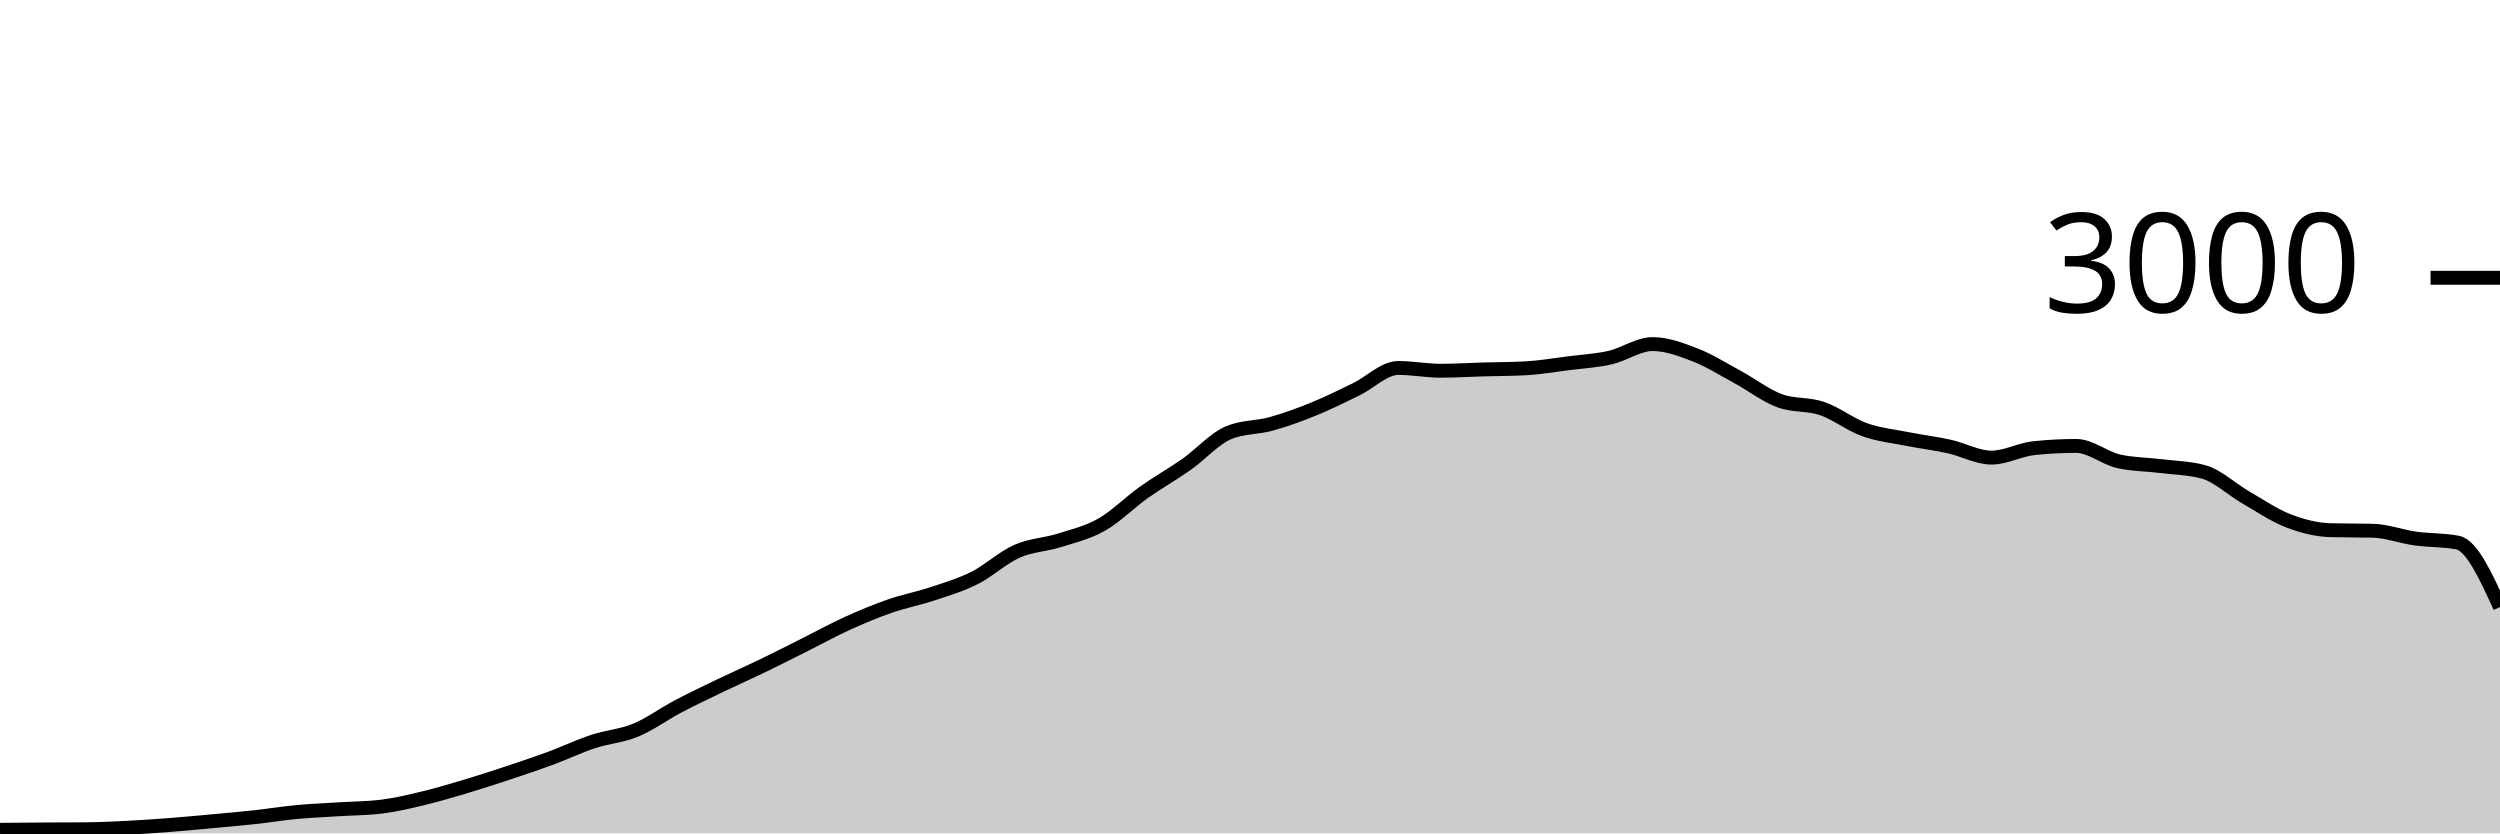
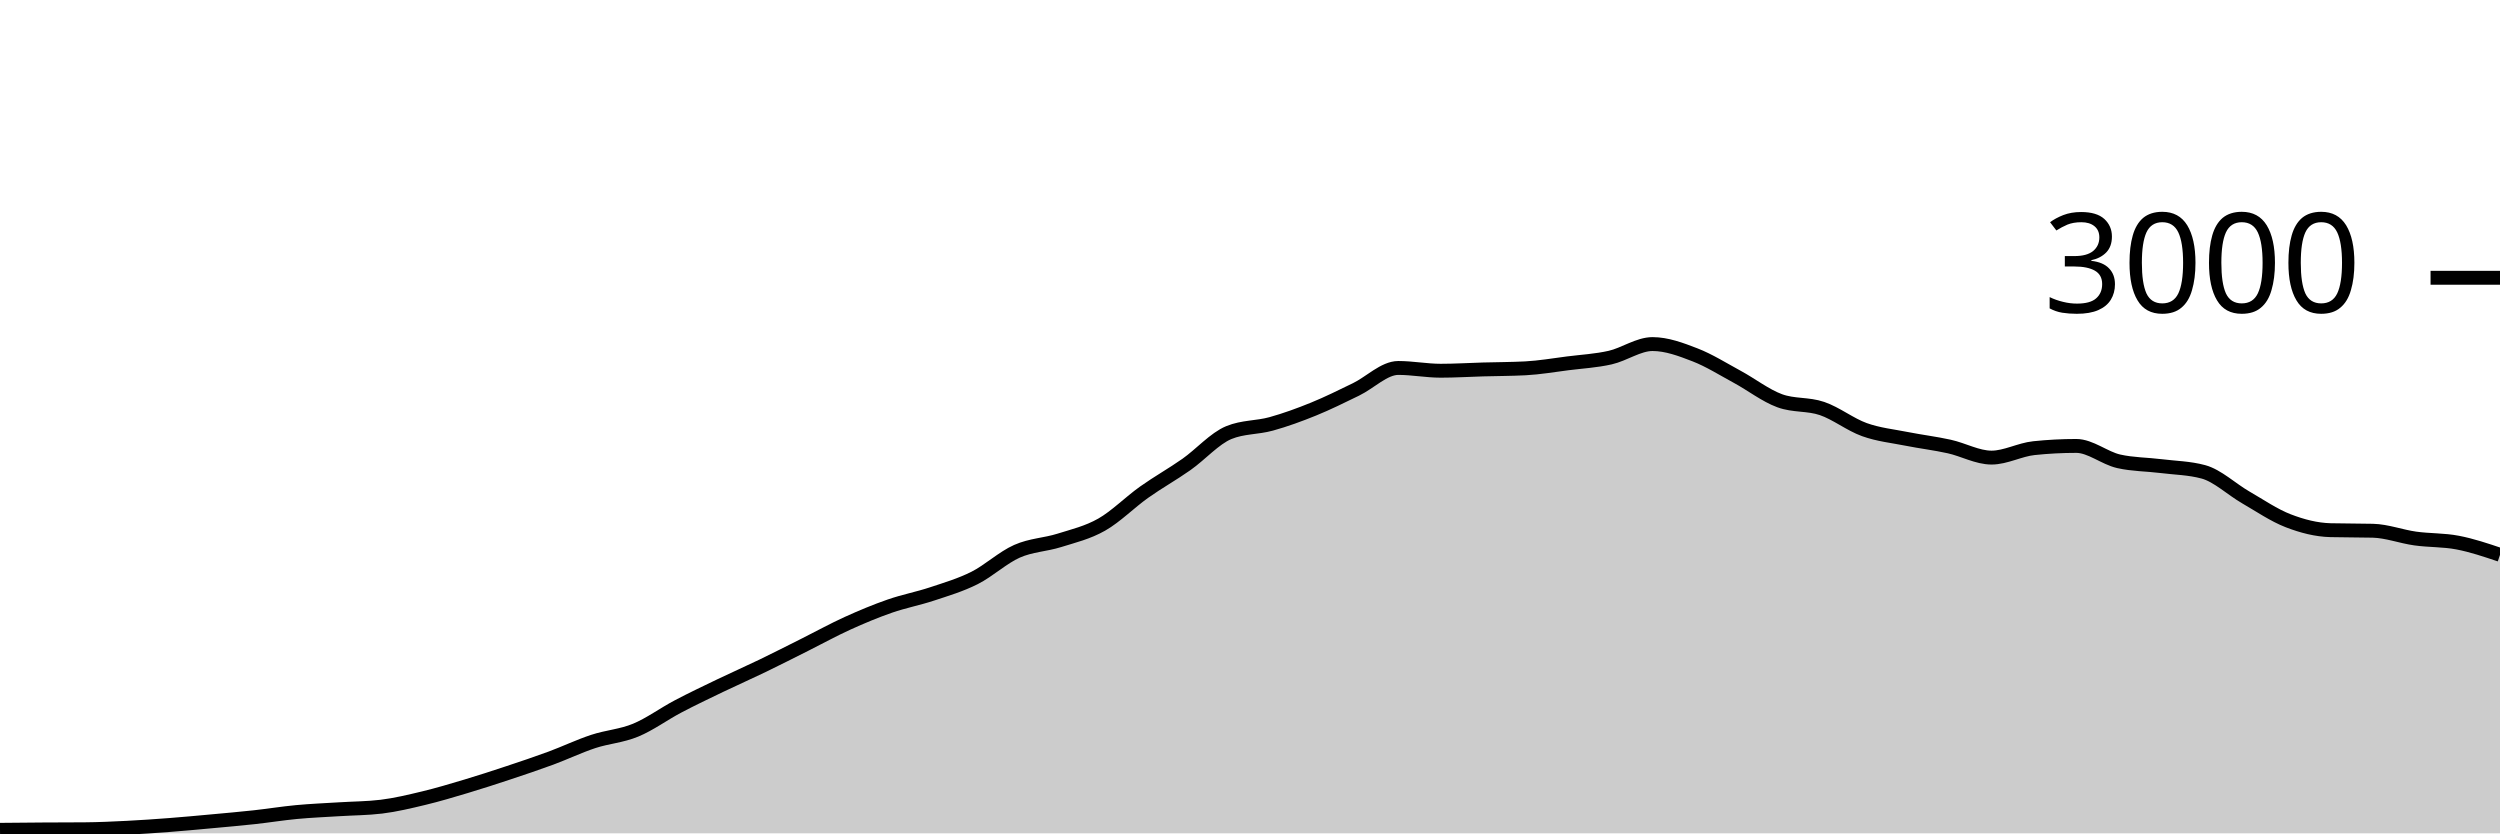
<svg xmlns="http://www.w3.org/2000/svg" viewBox="0 0 180 60">
  <g transform="translate(0,20)">
-     <path class="area" fill="rgba(0, 0, 0, 0.2)" d="M0,39.747C1.017,39.737,2.034,39.727,3.051,39.72C4.068,39.713,5.085,39.716,6.102,39.707C7.119,39.698,8.136,39.651,9.153,39.6C10.169,39.549,11.186,39.478,12.203,39.4C13.22,39.322,14.237,39.227,15.254,39.133C16.271,39.04,17.288,38.951,18.305,38.84C19.322,38.729,20.339,38.562,21.356,38.467C22.373,38.371,23.39,38.331,24.407,38.267C25.424,38.202,26.441,38.204,27.458,38.08C28.475,37.956,29.492,37.711,30.508,37.467C31.525,37.222,32.542,36.918,33.559,36.613C34.576,36.309,35.593,35.978,36.61,35.64C37.627,35.302,38.644,34.962,39.661,34.587C40.678,34.211,41.695,33.722,42.712,33.387C43.729,33.051,44.746,32.993,45.763,32.573C46.78,32.153,47.797,31.402,48.814,30.867C49.831,30.331,50.847,29.849,51.864,29.36C52.881,28.871,53.898,28.424,54.915,27.933C55.932,27.442,56.949,26.922,57.966,26.413C58.983,25.904,60,25.342,61.017,24.88C62.034,24.418,63.051,23.993,64.068,23.64C65.085,23.287,66.102,23.098,67.119,22.76C68.136,22.422,69.153,22.124,70.169,21.613C71.186,21.102,72.203,20.144,73.22,19.693C74.237,19.242,75.254,19.227,76.271,18.907C77.288,18.587,78.305,18.351,79.322,17.773C80.339,17.196,81.356,16.162,82.373,15.44C83.39,14.718,84.407,14.156,85.424,13.44C86.441,12.724,87.458,11.564,88.475,11.147C89.492,10.729,90.508,10.802,91.525,10.52C92.542,10.238,93.559,9.867,94.576,9.453C95.593,9.04,96.61,8.533,97.627,8.04C98.644,7.547,99.661,6.493,100.678,6.493C101.695,6.493,102.712,6.693,103.729,6.693C104.746,6.693,105.763,6.629,106.78,6.6C107.797,6.571,108.814,6.573,109.831,6.52C110.847,6.467,111.864,6.289,112.881,6.16C113.898,6.031,114.915,5.978,115.932,5.747C116.949,5.516,117.966,4.773,118.983,4.773C120,4.773,121.017,5.153,122.034,5.547C123.051,5.94,124.068,6.582,125.085,7.133C126.102,7.684,127.119,8.48,128.136,8.853C129.153,9.227,130.169,9.067,131.186,9.413C132.203,9.76,133.22,10.569,134.237,10.933C135.254,11.298,136.271,11.398,137.288,11.6C138.305,11.802,139.322,11.922,140.339,12.147C141.356,12.371,142.373,12.947,143.39,12.947C144.407,12.947,145.424,12.373,146.441,12.267C147.458,12.16,148.475,12.107,149.492,12.107C150.508,12.107,151.525,12.982,152.542,13.213C153.559,13.444,154.576,13.433,155.593,13.56C156.61,13.687,157.627,13.698,158.644,13.973C159.661,14.249,160.678,15.227,161.695,15.813C162.712,16.4,163.729,17.1,164.746,17.493C165.763,17.887,166.78,18.147,167.797,18.173C168.814,18.2,169.831,18.187,170.847,18.213C171.864,18.24,172.881,18.631,173.898,18.773C174.915,18.916,175.932,18.871,176.949,19.067C177.966,19.262,178.983,21.484,180,23.707L180,40C178.983,40,177.966,40,176.949,40C175.932,40,174.915,40,173.898,40C172.881,40,171.864,40,170.847,40C169.831,40,168.814,40,167.797,40C166.78,40,165.763,40,164.746,40C163.729,40,162.712,40,161.695,40C160.678,40,159.661,40,158.644,40C157.627,40,156.61,40,155.593,40C154.576,40,153.559,40,152.542,40C151.525,40,150.508,40,149.492,40C148.475,40,147.458,40,146.441,40C145.424,40,144.407,40,143.39,40C142.373,40,141.356,40,140.339,40C139.322,40,138.305,40,137.288,40C136.271,40,135.254,40,134.237,40C133.22,40,132.203,40,131.186,40C130.169,40,129.153,40,128.136,40C127.119,40,126.102,40,125.085,40C124.068,40,123.051,40,122.034,40C121.017,40,120,40,118.983,40C117.966,40,116.949,40,115.932,40C114.915,40,113.898,40,112.881,40C111.864,40,110.847,40,109.831,40C108.814,40,107.797,40,106.78,40C105.763,40,104.746,40,103.729,40C102.712,40,101.695,40,100.678,40C99.661,40,98.644,40,97.627,40C96.61,40,95.593,40,94.576,40C93.559,40,92.542,40,91.525,40C90.508,40,89.492,40,88.475,40C87.458,40,86.441,40,85.424,40C84.407,40,83.39,40,82.373,40C81.356,40,80.339,40,79.322,40C78.305,40,77.288,40,76.271,40C75.254,40,74.237,40,73.22,40C72.203,40,71.186,40,70.169,40C69.153,40,68.136,40,67.119,40C66.102,40,65.085,40,64.068,40C63.051,40,62.034,40,61.017,40C60,40,58.983,40,57.966,40C56.949,40,55.932,40,54.915,40C53.898,40,52.881,40,51.864,40C50.847,40,49.831,40,48.814,40C47.797,40,46.78,40,45.763,40C44.746,40,43.729,40,42.712,40C41.695,40,40.678,40,39.661,40C38.644,40,37.627,40,36.61,40C35.593,40,34.576,40,33.559,40C32.542,40,31.525,40,30.508,40C29.492,40,28.475,40,27.458,40C26.441,40,25.424,40,24.407,40C23.39,40,22.373,40,21.356,40C20.339,40,19.322,40,18.305,40C17.288,40,16.271,40,15.254,40C14.237,40,13.22,40,12.203,40C11.186,40,10.169,40,9.153,40C8.136,40,7.119,40,6.102,40C5.085,40,4.068,40,3.051,40C2.034,40,1.017,40,0,40Z" />
-     <path class="line" stroke="black" fill="none" d="M0,39.747C1.017,39.737,2.034,39.727,3.051,39.72C4.068,39.713,5.085,39.716,6.102,39.707C7.119,39.698,8.136,39.651,9.153,39.6C10.169,39.549,11.186,39.478,12.203,39.4C13.22,39.322,14.237,39.227,15.254,39.133C16.271,39.04,17.288,38.951,18.305,38.84C19.322,38.729,20.339,38.562,21.356,38.467C22.373,38.371,23.39,38.331,24.407,38.267C25.424,38.202,26.441,38.204,27.458,38.08C28.475,37.956,29.492,37.711,30.508,37.467C31.525,37.222,32.542,36.918,33.559,36.613C34.576,36.309,35.593,35.978,36.61,35.64C37.627,35.302,38.644,34.962,39.661,34.587C40.678,34.211,41.695,33.722,42.712,33.387C43.729,33.051,44.746,32.993,45.763,32.573C46.78,32.153,47.797,31.402,48.814,30.867C49.831,30.331,50.847,29.849,51.864,29.36C52.881,28.871,53.898,28.424,54.915,27.933C55.932,27.442,56.949,26.922,57.966,26.413C58.983,25.904,60,25.342,61.017,24.88C62.034,24.418,63.051,23.993,64.068,23.64C65.085,23.287,66.102,23.098,67.119,22.76C68.136,22.422,69.153,22.124,70.169,21.613C71.186,21.102,72.203,20.144,73.22,19.693C74.237,19.242,75.254,19.227,76.271,18.907C77.288,18.587,78.305,18.351,79.322,17.773C80.339,17.196,81.356,16.162,82.373,15.44C83.39,14.718,84.407,14.156,85.424,13.44C86.441,12.724,87.458,11.564,88.475,11.147C89.492,10.729,90.508,10.802,91.525,10.52C92.542,10.238,93.559,9.867,94.576,9.453C95.593,9.04,96.61,8.533,97.627,8.04C98.644,7.547,99.661,6.493,100.678,6.493C101.695,6.493,102.712,6.693,103.729,6.693C104.746,6.693,105.763,6.629,106.78,6.6C107.797,6.571,108.814,6.573,109.831,6.52C110.847,6.467,111.864,6.289,112.881,6.16C113.898,6.031,114.915,5.978,115.932,5.747C116.949,5.516,117.966,4.773,118.983,4.773C120,4.773,121.017,5.153,122.034,5.547C123.051,5.94,124.068,6.582,125.085,7.133C126.102,7.684,127.119,8.48,128.136,8.853C129.153,9.227,130.169,9.067,131.186,9.413C132.203,9.76,133.22,10.569,134.237,10.933C135.254,11.298,136.271,11.398,137.288,11.6C138.305,11.802,139.322,11.922,140.339,12.147C141.356,12.371,142.373,12.947,143.39,12.947C144.407,12.947,145.424,12.373,146.441,12.267C147.458,12.16,148.475,12.107,149.492,12.107C150.508,12.107,151.525,12.982,152.542,13.213C153.559,13.444,154.576,13.433,155.593,13.56C156.61,13.687,157.627,13.698,158.644,13.973C159.661,14.249,160.678,15.227,161.695,15.813C162.712,16.4,163.729,17.1,164.746,17.493C165.763,17.887,166.78,18.147,167.797,18.173C168.814,18.2,169.831,18.187,170.847,18.213C171.864,18.24,172.881,18.631,173.898,18.773C174.915,18.916,175.932,18.871,176.949,19.067C177.966,19.262,178.983,21.484,180,23.707" />
+     <path class="area" fill="rgba(0, 0, 0, 0.2)" d="M0,39.747C1.017,39.737,2.034,39.727,3.051,39.72C4.068,39.713,5.085,39.716,6.102,39.707C7.119,39.698,8.136,39.651,9.153,39.6C10.169,39.549,11.186,39.478,12.203,39.4C13.22,39.322,14.237,39.227,15.254,39.133C16.271,39.04,17.288,38.951,18.305,38.84C19.322,38.729,20.339,38.562,21.356,38.467C22.373,38.371,23.39,38.331,24.407,38.267C25.424,38.202,26.441,38.204,27.458,38.08C28.475,37.956,29.492,37.711,30.508,37.467C31.525,37.222,32.542,36.918,33.559,36.613C34.576,36.309,35.593,35.978,36.61,35.64C37.627,35.302,38.644,34.962,39.661,34.587C40.678,34.211,41.695,33.722,42.712,33.387C43.729,33.051,44.746,32.993,45.763,32.573C46.78,32.153,47.797,31.402,48.814,30.867C49.831,30.331,50.847,29.849,51.864,29.36C52.881,28.871,53.898,28.424,54.915,27.933C55.932,27.442,56.949,26.922,57.966,26.413C58.983,25.904,60,25.342,61.017,24.88C62.034,24.418,63.051,23.993,64.068,23.64C65.085,23.287,66.102,23.098,67.119,22.76C68.136,22.422,69.153,22.124,70.169,21.613C71.186,21.102,72.203,20.144,73.22,19.693C74.237,19.242,75.254,19.227,76.271,18.907C77.288,18.587,78.305,18.351,79.322,17.773C80.339,17.196,81.356,16.162,82.373,15.44C83.39,14.718,84.407,14.156,85.424,13.44C86.441,12.724,87.458,11.564,88.475,11.147C89.492,10.729,90.508,10.802,91.525,10.52C92.542,10.238,93.559,9.867,94.576,9.453C95.593,9.04,96.61,8.533,97.627,8.04C98.644,7.547,99.661,6.493,100.678,6.493C101.695,6.493,102.712,6.693,103.729,6.693C104.746,6.693,105.763,6.629,106.78,6.6C107.797,6.571,108.814,6.573,109.831,6.52C110.847,6.467,111.864,6.289,112.881,6.16C113.898,6.031,114.915,5.978,115.932,5.747C116.949,5.516,117.966,4.773,118.983,4.773C120,4.773,121.017,5.153,122.034,5.547C123.051,5.94,124.068,6.582,125.085,7.133C126.102,7.684,127.119,8.48,128.136,8.853C129.153,9.227,130.169,9.067,131.186,9.413C132.203,9.76,133.22,10.569,134.237,10.933C135.254,11.298,136.271,11.398,137.288,11.6C138.305,11.802,139.322,11.922,140.339,12.147C141.356,12.371,142.373,12.947,143.39,12.947C144.407,12.947,145.424,12.373,146.441,12.267C147.458,12.16,148.475,12.107,149.492,12.107C150.508,12.107,151.525,12.982,152.542,13.213C153.559,13.444,154.576,13.433,155.593,13.56C156.61,13.687,157.627,13.698,158.644,13.973C159.661,14.249,160.678,15.227,161.695,15.813C162.712,16.4,163.729,17.1,164.746,17.493C165.763,17.887,166.78,18.147,167.797,18.173C168.814,18.2,169.831,18.187,170.847,18.213C171.864,18.24,172.881,18.631,173.898,18.773C174.915,18.916,175.932,18.871,176.949,19.067C177.966,19.262,178.983,19.604,180,19.947L180,40C178.983,40,177.966,40,176.949,40C175.932,40,174.915,40,173.898,40C172.881,40,171.864,40,170.847,40C169.831,40,168.814,40,167.797,40C166.78,40,165.763,40,164.746,40C163.729,40,162.712,40,161.695,40C160.678,40,159.661,40,158.644,40C157.627,40,156.61,40,155.593,40C154.576,40,153.559,40,152.542,40C151.525,40,150.508,40,149.492,40C148.475,40,147.458,40,146.441,40C145.424,40,144.407,40,143.39,40C142.373,40,141.356,40,140.339,40C139.322,40,138.305,40,137.288,40C136.271,40,135.254,40,134.237,40C133.22,40,132.203,40,131.186,40C130.169,40,129.153,40,128.136,40C127.119,40,126.102,40,125.085,40C124.068,40,123.051,40,122.034,40C121.017,40,120,40,118.983,40C117.966,40,116.949,40,115.932,40C114.915,40,113.898,40,112.881,40C111.864,40,110.847,40,109.831,40C108.814,40,107.797,40,106.78,40C105.763,40,104.746,40,103.729,40C102.712,40,101.695,40,100.678,40C99.661,40,98.644,40,97.627,40C96.61,40,95.593,40,94.576,40C93.559,40,92.542,40,91.525,40C90.508,40,89.492,40,88.475,40C87.458,40,86.441,40,85.424,40C84.407,40,83.39,40,82.373,40C81.356,40,80.339,40,79.322,40C78.305,40,77.288,40,76.271,40C75.254,40,74.237,40,73.22,40C72.203,40,71.186,40,70.169,40C69.153,40,68.136,40,67.119,40C66.102,40,65.085,40,64.068,40C63.051,40,62.034,40,61.017,40C60,40,58.983,40,57.966,40C56.949,40,55.932,40,54.915,40C53.898,40,52.881,40,51.864,40C50.847,40,49.831,40,48.814,40C47.797,40,46.78,40,45.763,40C44.746,40,43.729,40,42.712,40C41.695,40,40.678,40,39.661,40C38.644,40,37.627,40,36.61,40C35.593,40,34.576,40,33.559,40C32.542,40,31.525,40,30.508,40C29.492,40,28.475,40,27.458,40C26.441,40,25.424,40,24.407,40C23.39,40,22.373,40,21.356,40C20.339,40,19.322,40,18.305,40C17.288,40,16.271,40,15.254,40C14.237,40,13.22,40,12.203,40C11.186,40,10.169,40,9.153,40C8.136,40,7.119,40,6.102,40C5.085,40,4.068,40,3.051,40C2.034,40,1.017,40,0,40Z" />
+     <path class="line" stroke="black" fill="none" d="M0,39.747C1.017,39.737,2.034,39.727,3.051,39.72C4.068,39.713,5.085,39.716,6.102,39.707C7.119,39.698,8.136,39.651,9.153,39.6C10.169,39.549,11.186,39.478,12.203,39.4C13.22,39.322,14.237,39.227,15.254,39.133C16.271,39.04,17.288,38.951,18.305,38.84C19.322,38.729,20.339,38.562,21.356,38.467C22.373,38.371,23.39,38.331,24.407,38.267C25.424,38.202,26.441,38.204,27.458,38.08C28.475,37.956,29.492,37.711,30.508,37.467C31.525,37.222,32.542,36.918,33.559,36.613C34.576,36.309,35.593,35.978,36.61,35.64C37.627,35.302,38.644,34.962,39.661,34.587C40.678,34.211,41.695,33.722,42.712,33.387C43.729,33.051,44.746,32.993,45.763,32.573C46.78,32.153,47.797,31.402,48.814,30.867C49.831,30.331,50.847,29.849,51.864,29.36C52.881,28.871,53.898,28.424,54.915,27.933C55.932,27.442,56.949,26.922,57.966,26.413C58.983,25.904,60,25.342,61.017,24.88C62.034,24.418,63.051,23.993,64.068,23.64C65.085,23.287,66.102,23.098,67.119,22.76C68.136,22.422,69.153,22.124,70.169,21.613C71.186,21.102,72.203,20.144,73.22,19.693C74.237,19.242,75.254,19.227,76.271,18.907C77.288,18.587,78.305,18.351,79.322,17.773C80.339,17.196,81.356,16.162,82.373,15.44C83.39,14.718,84.407,14.156,85.424,13.44C86.441,12.724,87.458,11.564,88.475,11.147C89.492,10.729,90.508,10.802,91.525,10.52C92.542,10.238,93.559,9.867,94.576,9.453C95.593,9.04,96.61,8.533,97.627,8.04C98.644,7.547,99.661,6.493,100.678,6.493C101.695,6.493,102.712,6.693,103.729,6.693C104.746,6.693,105.763,6.629,106.78,6.6C107.797,6.571,108.814,6.573,109.831,6.52C110.847,6.467,111.864,6.289,112.881,6.16C113.898,6.031,114.915,5.978,115.932,5.747C116.949,5.516,117.966,4.773,118.983,4.773C120,4.773,121.017,5.153,122.034,5.547C123.051,5.94,124.068,6.582,125.085,7.133C126.102,7.684,127.119,8.48,128.136,8.853C129.153,9.227,130.169,9.067,131.186,9.413C132.203,9.76,133.22,10.569,134.237,10.933C135.254,11.298,136.271,11.398,137.288,11.6C138.305,11.802,139.322,11.922,140.339,12.147C141.356,12.371,142.373,12.947,143.39,12.947C144.407,12.947,145.424,12.373,146.441,12.267C147.458,12.16,148.475,12.107,149.492,12.107C150.508,12.107,151.525,12.982,152.542,13.213C153.559,13.444,154.576,13.433,155.593,13.56C156.61,13.687,157.627,13.698,158.644,13.973C159.661,14.249,160.678,15.227,161.695,15.813C162.712,16.4,163.729,17.1,164.746,17.493C165.763,17.887,166.78,18.147,167.797,18.173C168.814,18.2,169.831,18.187,170.847,18.213C171.864,18.24,172.881,18.631,173.898,18.773C174.915,18.916,175.932,18.871,176.949,19.067C177.966,19.262,178.983,19.604,180,19.947" />
    <path class="axis-ceiling" stroke-width="1" stroke="black" fill="none" d="M175,0L180,0" />
    <text class="axis-ceiling-label" font-family="sans-serif" text-anchor="end" font-size="10px" x="170" y="2.5">3000</text>
  </g>
</svg>
